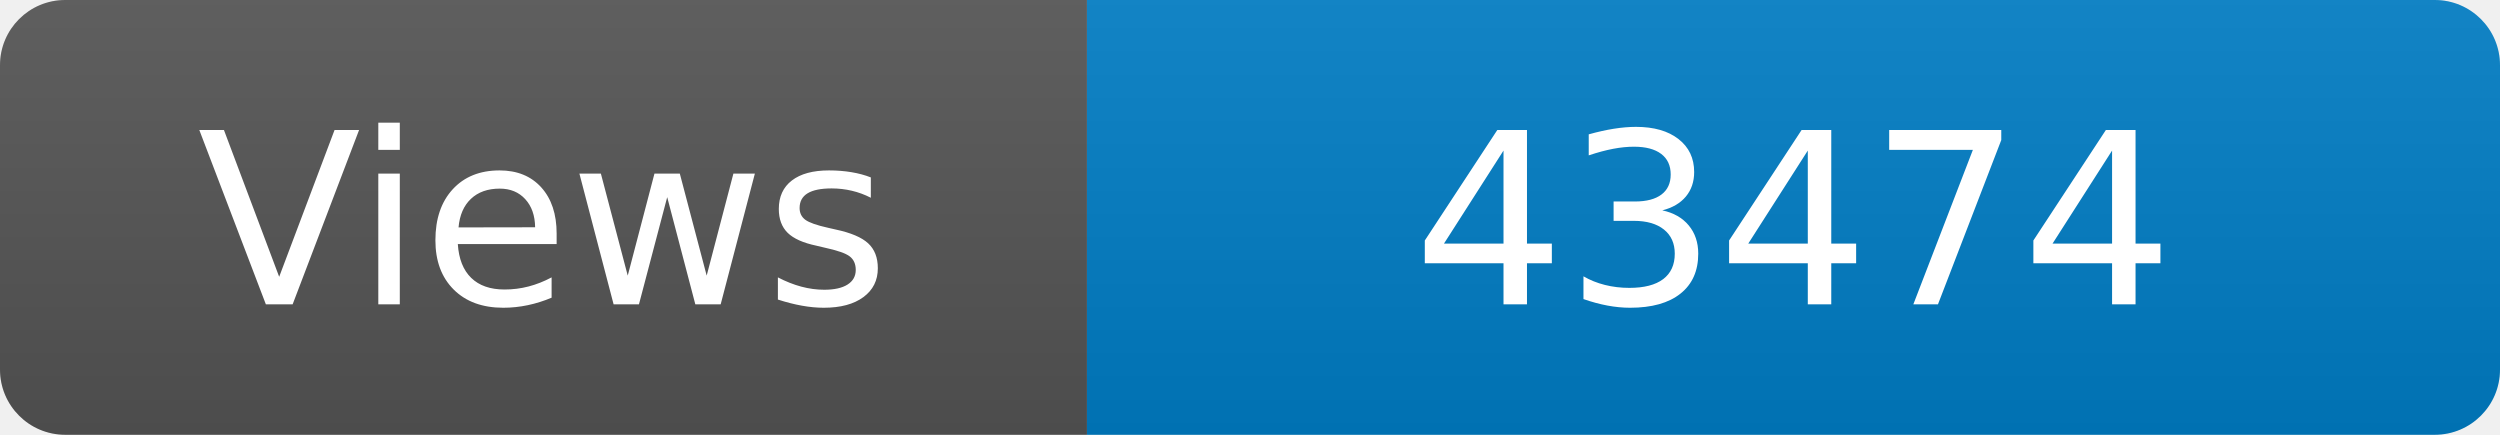
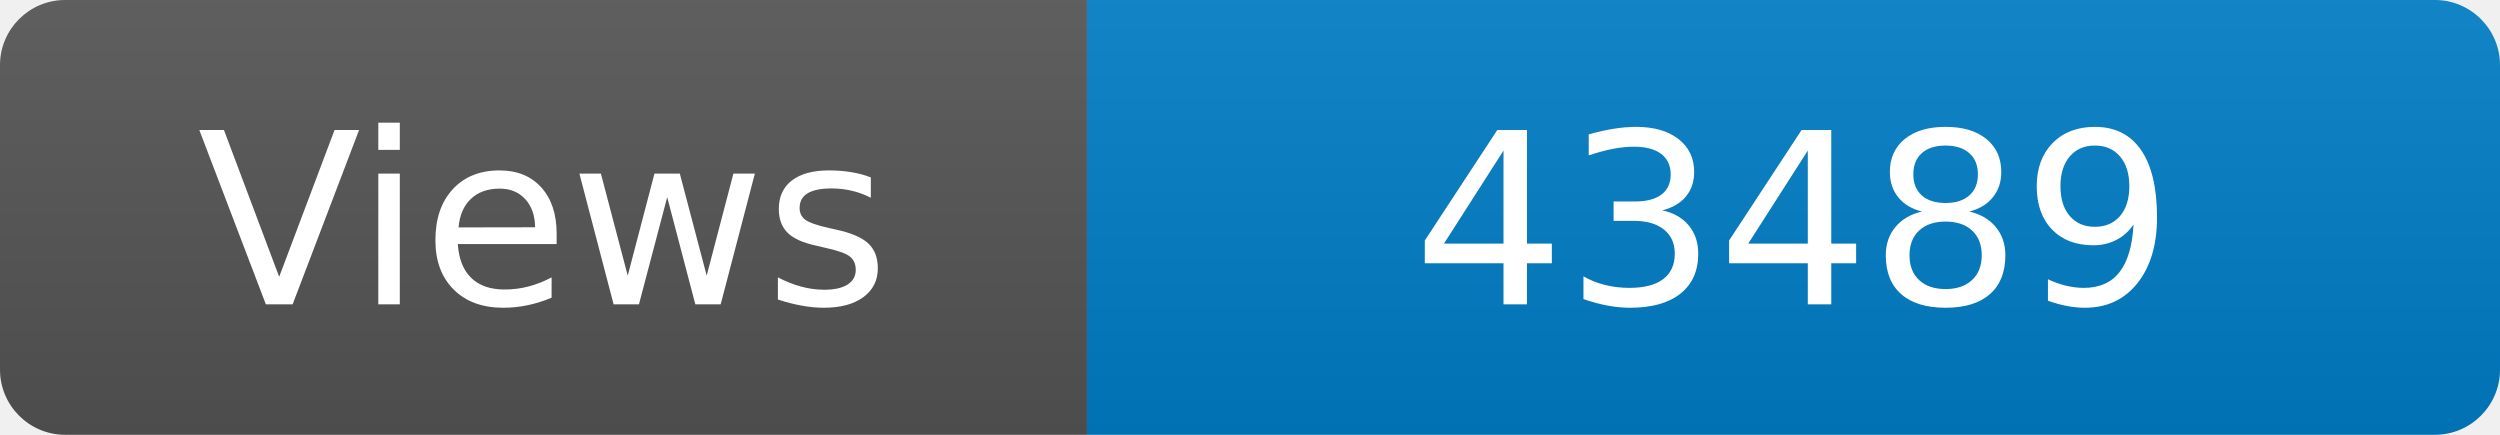
<svg xmlns="http://www.w3.org/2000/svg" width="115" height="20" role="img" aria-label="Maintained?: yes">
  <linearGradient id="s" x2="0" y2="100%">
    <stop offset="0" stop-color="#bbb" stop-opacity=".1" />
    <stop offset="1" stop-opacity=".1" />
  </linearGradient>
  <clipPath id="r">
    <rect width="115" height="20" rx="3" fill="#fff" />
  </clipPath>
  <g clip-path="url(#r)">
    <rect width="50" height="20" fill="#555" />
    <rect x="50" width="160" height="20" fill="#007ec6" />
    <rect width="115" height="20" fill="url(#s)" />
  </g>
  <g fill="#fff" text-anchor="middle" font-family="Verdana,Geneva,DejaVu Sans,sans-serif" font-size="110">
    <text x="250" y="140" transform="scale(.1)" fill="#fff">Views</text>
-     <text x="825" y="140" transform="scale(.1)" fill="#fff">43474</text>
+     <text x="825" y="140" transform="scale(.1)" fill="#fff">43489</text>
  </g>
</svg>
